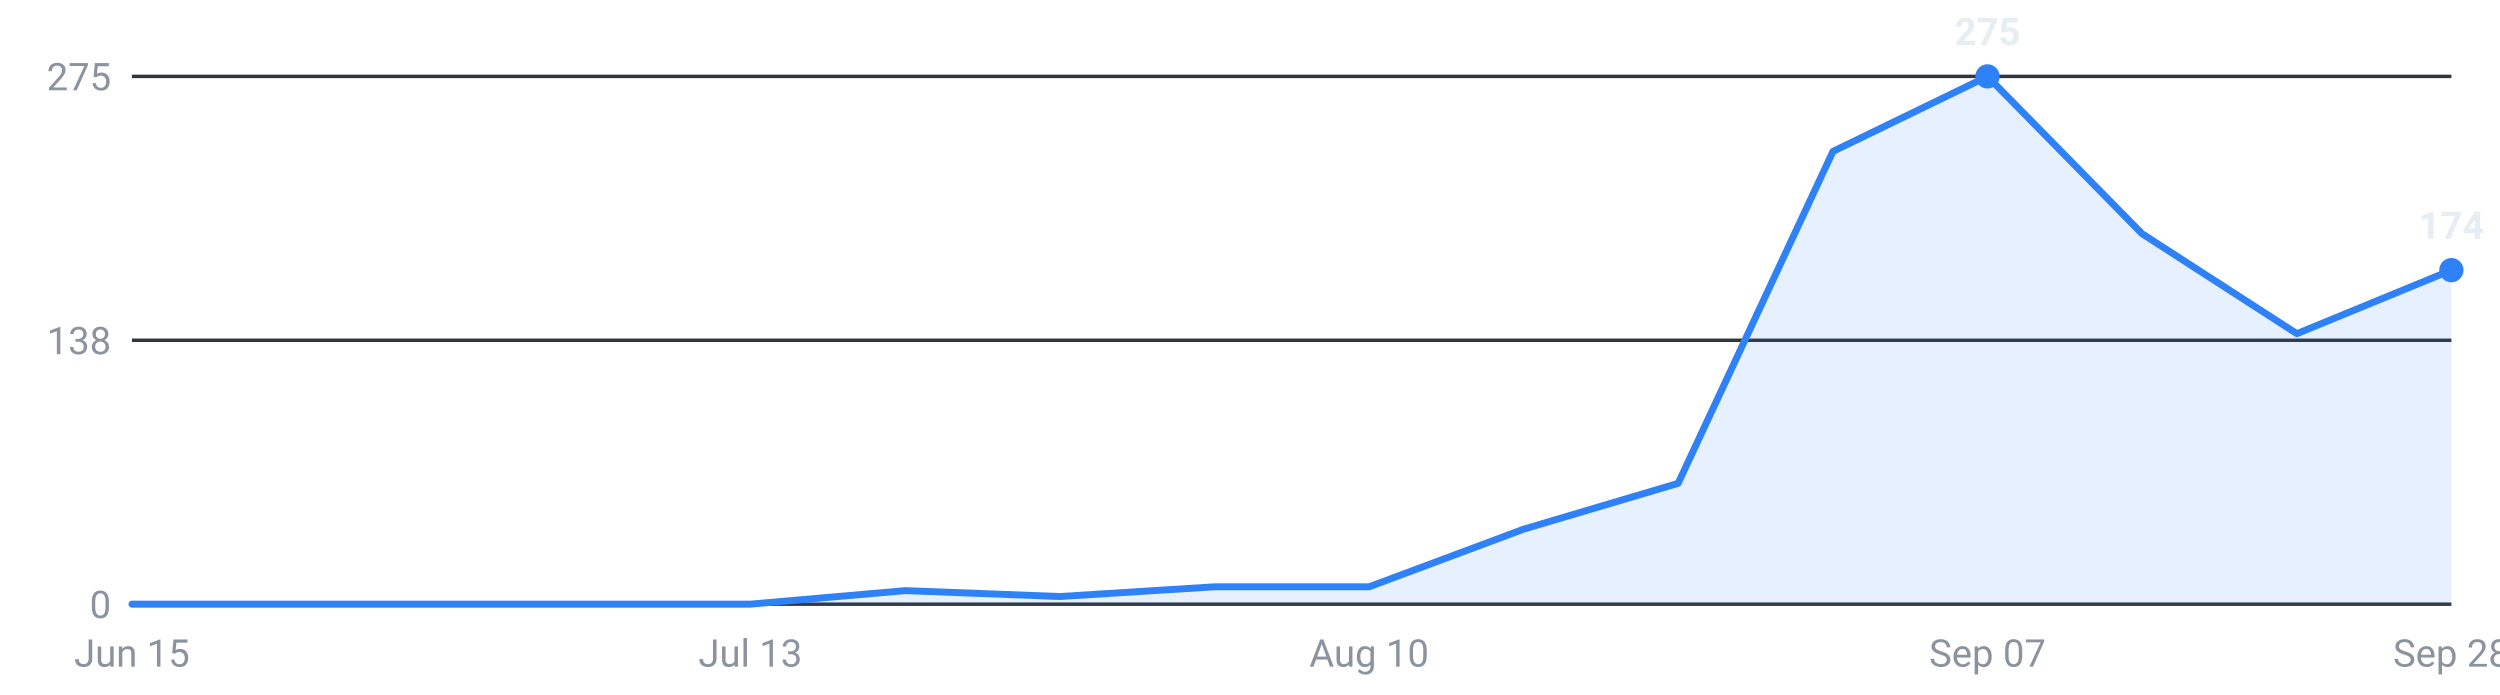
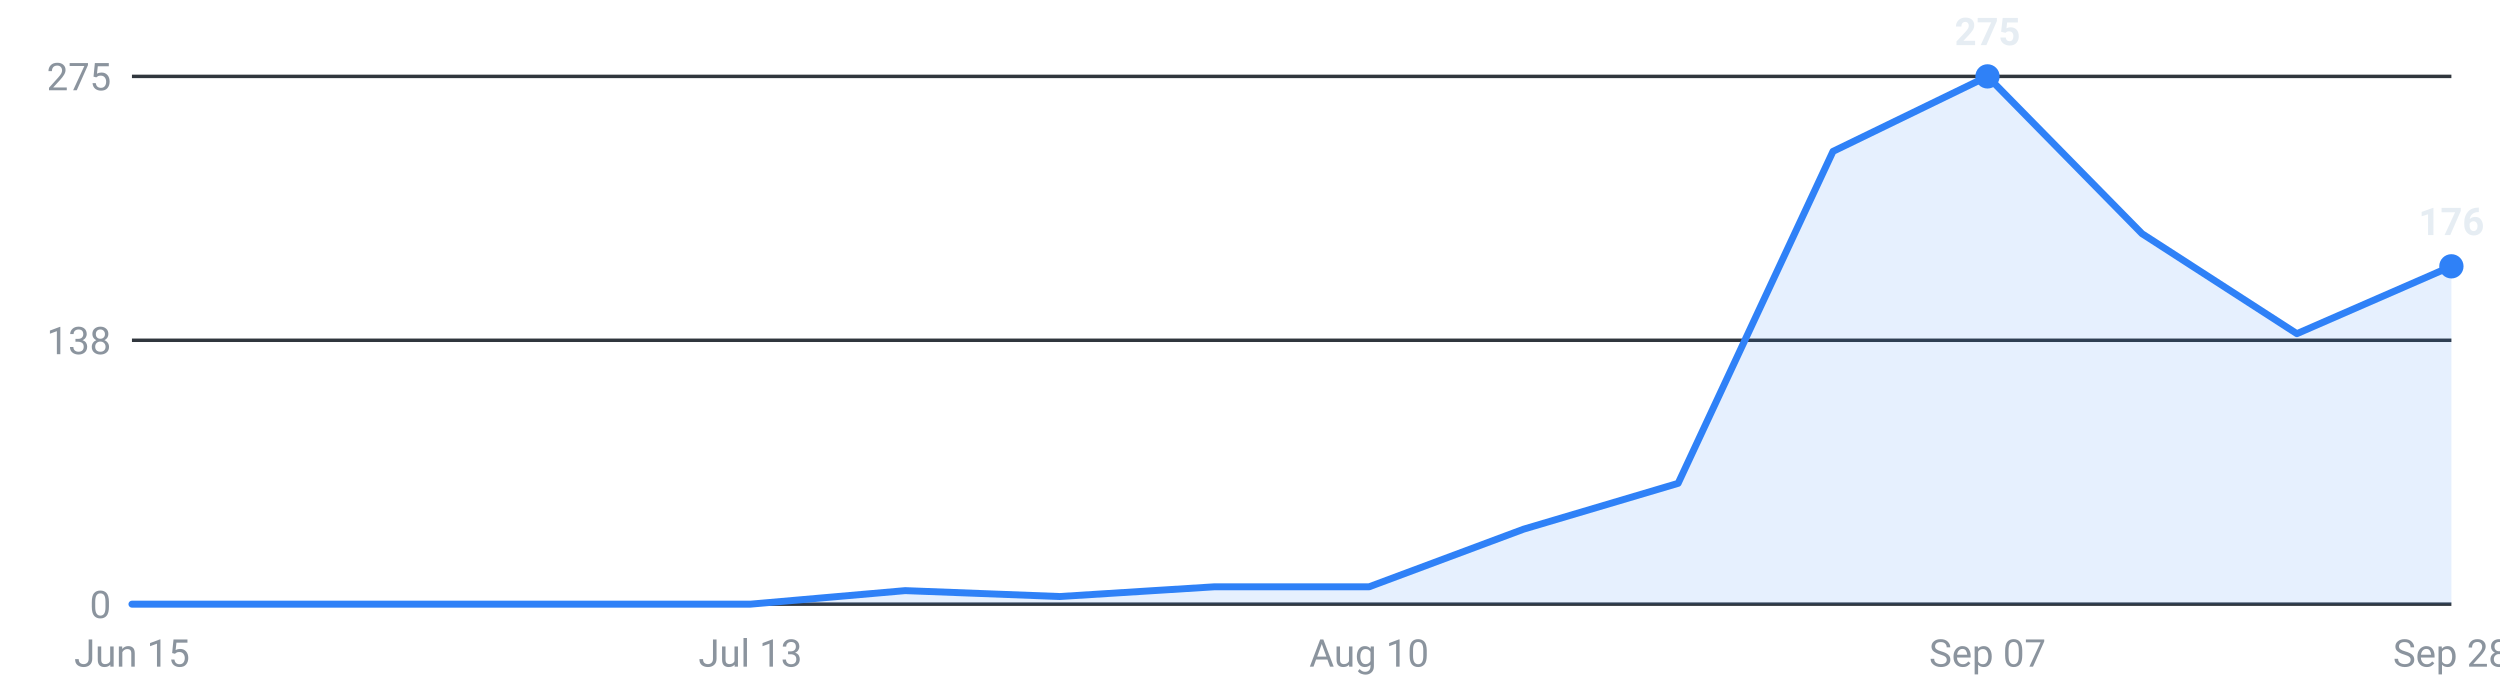
<svg xmlns="http://www.w3.org/2000/svg" viewBox="0 0 720 200" width="720" height="200" role="img" aria-label="Internships posted per week, last 16 weeks">
  <g font-family="-apple-system,Segoe UI,Roboto,sans-serif" font-size="11">
    <line x1="38" y1="174.0" x2="706" y2="174.0" stroke="#30363d" stroke-width="1" />
    <text x="32" y="178.0" text-anchor="end" fill="#8b949e">0</text>
    <line x1="38" y1="98.0" x2="706" y2="98.0" stroke="#30363d" stroke-width="1" />
    <text x="32" y="102.0" text-anchor="end" fill="#8b949e">138</text>
    <line x1="38" y1="22.0" x2="706" y2="22.0" stroke="#30363d" stroke-width="1" />
    <text x="32" y="26.0" text-anchor="end" fill="#8b949e">275</text>
-     <path d="M38.0,174 L38.0,174.0 L82.5,174.0 L127.1,174.0 L171.6,174.0 L216.1,174.0 L260.7,170.1 L305.2,171.8 L349.7,169.0 L394.3,169.0 L438.8,152.4 L483.3,139.2 L527.9,43.6 L572.4,22.0 L616.9,67.3 L661.5,96.1 L706.0,77.8 L706.0,174 Z" fill="#2f81f7" fill-opacity="0.12" />
-     <polyline points="38.0,174.0 82.5,174.0 127.1,174.0 171.6,174.0 216.1,174.0 260.7,170.1 305.2,171.8 349.7,169.0 394.3,169.0 438.8,152.4 483.3,139.2 527.9,43.6 572.4,22.0 616.9,67.3 661.5,96.1 706.0,77.8" fill="none" stroke="#2f81f7" stroke-width="2" stroke-linejoin="round" stroke-linecap="round" />
+     <path d="M38.0,174 L38.0,174.0 L82.5,174.0 L127.1,174.0 L171.6,174.0 L216.1,174.0 L260.7,170.1 L305.2,171.8 L349.7,169.0 L394.3,169.0 L438.8,152.4 L483.3,139.2 L527.9,43.6 L572.4,22.0 L616.9,67.3 L661.5,96.1 L706.0,76.7 L706.0,174 Z" fill="#2f81f7" fill-opacity="0.12" />
+     <polyline points="38.0,174.0 82.5,174.0 127.1,174.0 171.6,174.0 216.1,174.0 260.7,170.1 305.2,171.8 349.7,169.0 394.3,169.0 438.8,152.4 483.3,139.2 527.9,43.6 572.4,22.0 616.9,67.3 661.5,96.1 706.0,76.7" fill="none" stroke="#2f81f7" stroke-width="2" stroke-linejoin="round" stroke-linecap="round" />
    <circle cx="572.4" cy="22.0" r="3.5" fill="#2f81f7" />
    <text x="572.4" y="13.0" text-anchor="middle" fill="#e6edf3" font-weight="600">275</text>
-     <circle cx="706.0" cy="77.8" r="3.5" fill="#2f81f7" />
-     <text x="706.0" y="68.8" text-anchor="middle" fill="#e6edf3" font-weight="600">174</text>
+     <circle cx="706.0" cy="76.7" r="3.5" fill="#2f81f7" />
+     <text x="706.0" y="67.7" text-anchor="middle" fill="#e6edf3" font-weight="600">176</text>
    <text x="38.0" y="192" text-anchor="middle" fill="#8b949e">Jun 15</text>
    <text x="216.1" y="192" text-anchor="middle" fill="#8b949e">Jul 13</text>
    <text x="394.3" y="192" text-anchor="middle" fill="#8b949e">Aug 10</text>
    <text x="572.4" y="192" text-anchor="middle" fill="#8b949e">Sep 07</text>
    <text x="706.0" y="192" text-anchor="middle" fill="#8b949e">Sep 28</text>
  </g>
</svg>
